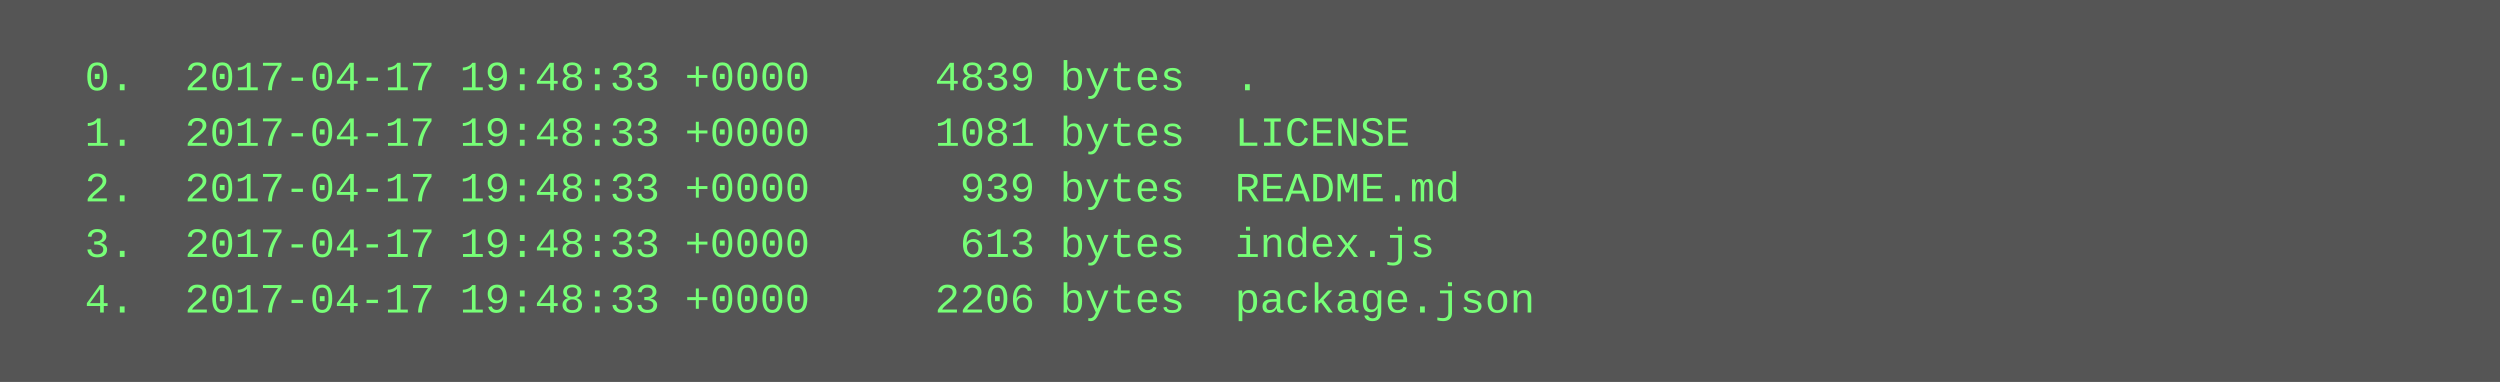
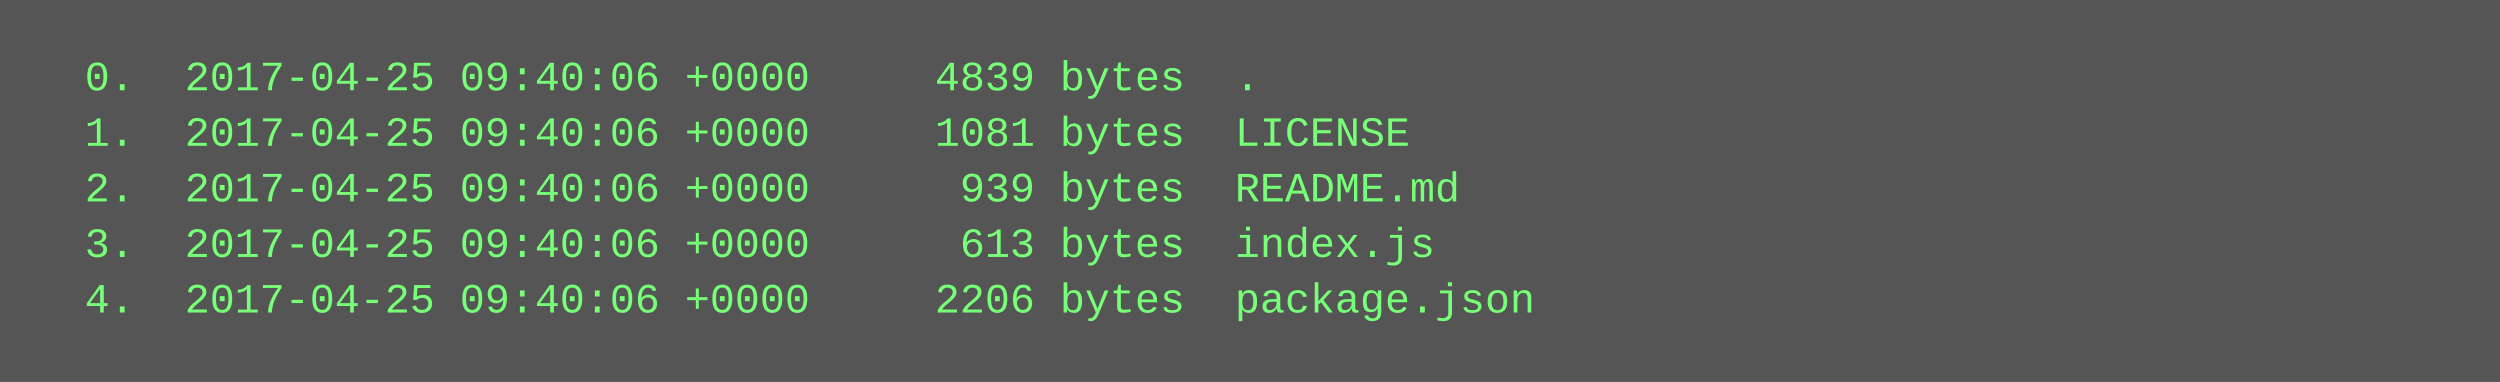
<svg xmlns="http://www.w3.org/2000/svg" height="110" width="720">
  <rect height="110" fill="#555" width="720" />
  <text fill="#7f7" font-family="Courier New" font-size="12" xml:space="preserve">
-     <tspan x="10" y="26">  0.  2017-04-17 19:48:33 +0000     4839 bytes  .</tspan>
-     <tspan x="10" y="42">  1.  2017-04-17 19:48:33 +0000     1081 bytes  LICENSE</tspan>
-     <tspan x="10" y="58">  2.  2017-04-17 19:48:33 +0000      939 bytes  README.md</tspan>
-     <tspan x="10" y="74">  3.  2017-04-17 19:48:33 +0000      613 bytes  index.js</tspan>
-     <tspan x="10" y="90">  4.  2017-04-17 19:48:33 +0000     2206 bytes  package.json</tspan>
+     <tspan x="10" y="26">  0.  2017-04-25 09:40:06 +0000     4839 bytes  .</tspan>
+     <tspan x="10" y="42">  1.  2017-04-25 09:40:06 +0000     1081 bytes  LICENSE</tspan>
+     <tspan x="10" y="58">  2.  2017-04-25 09:40:06 +0000      939 bytes  README.md</tspan>
+     <tspan x="10" y="74">  3.  2017-04-25 09:40:06 +0000      613 bytes  index.js</tspan>
+     <tspan x="10" y="90">  4.  2017-04-25 09:40:06 +0000     2206 bytes  package.json</tspan>
  </text>
</svg>
